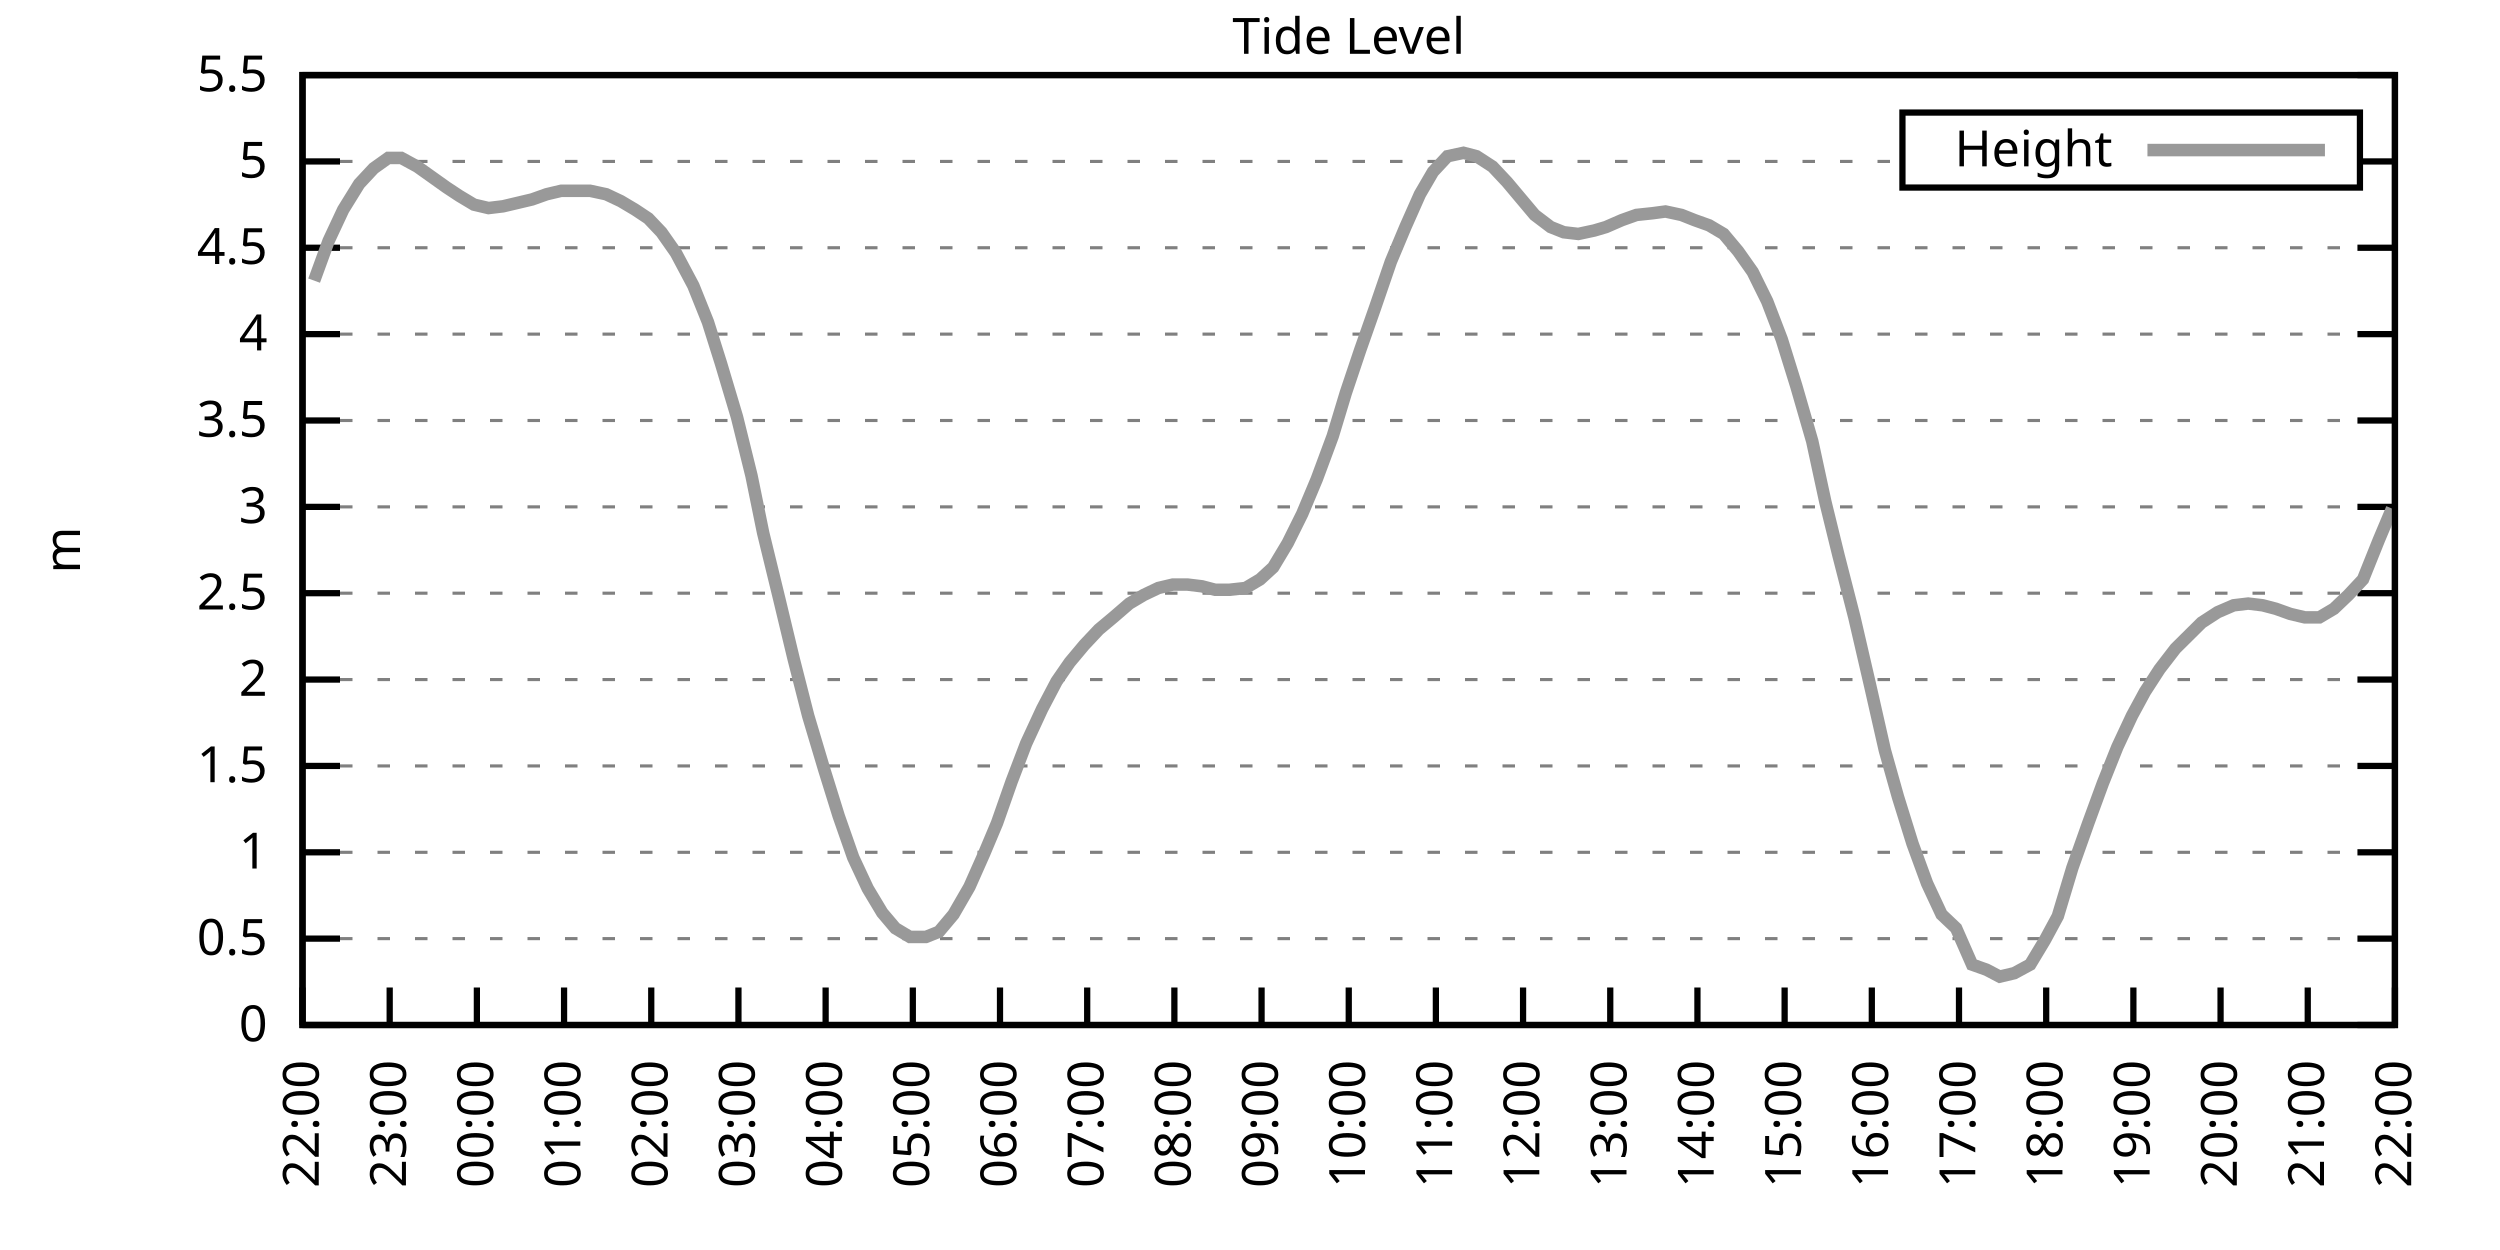
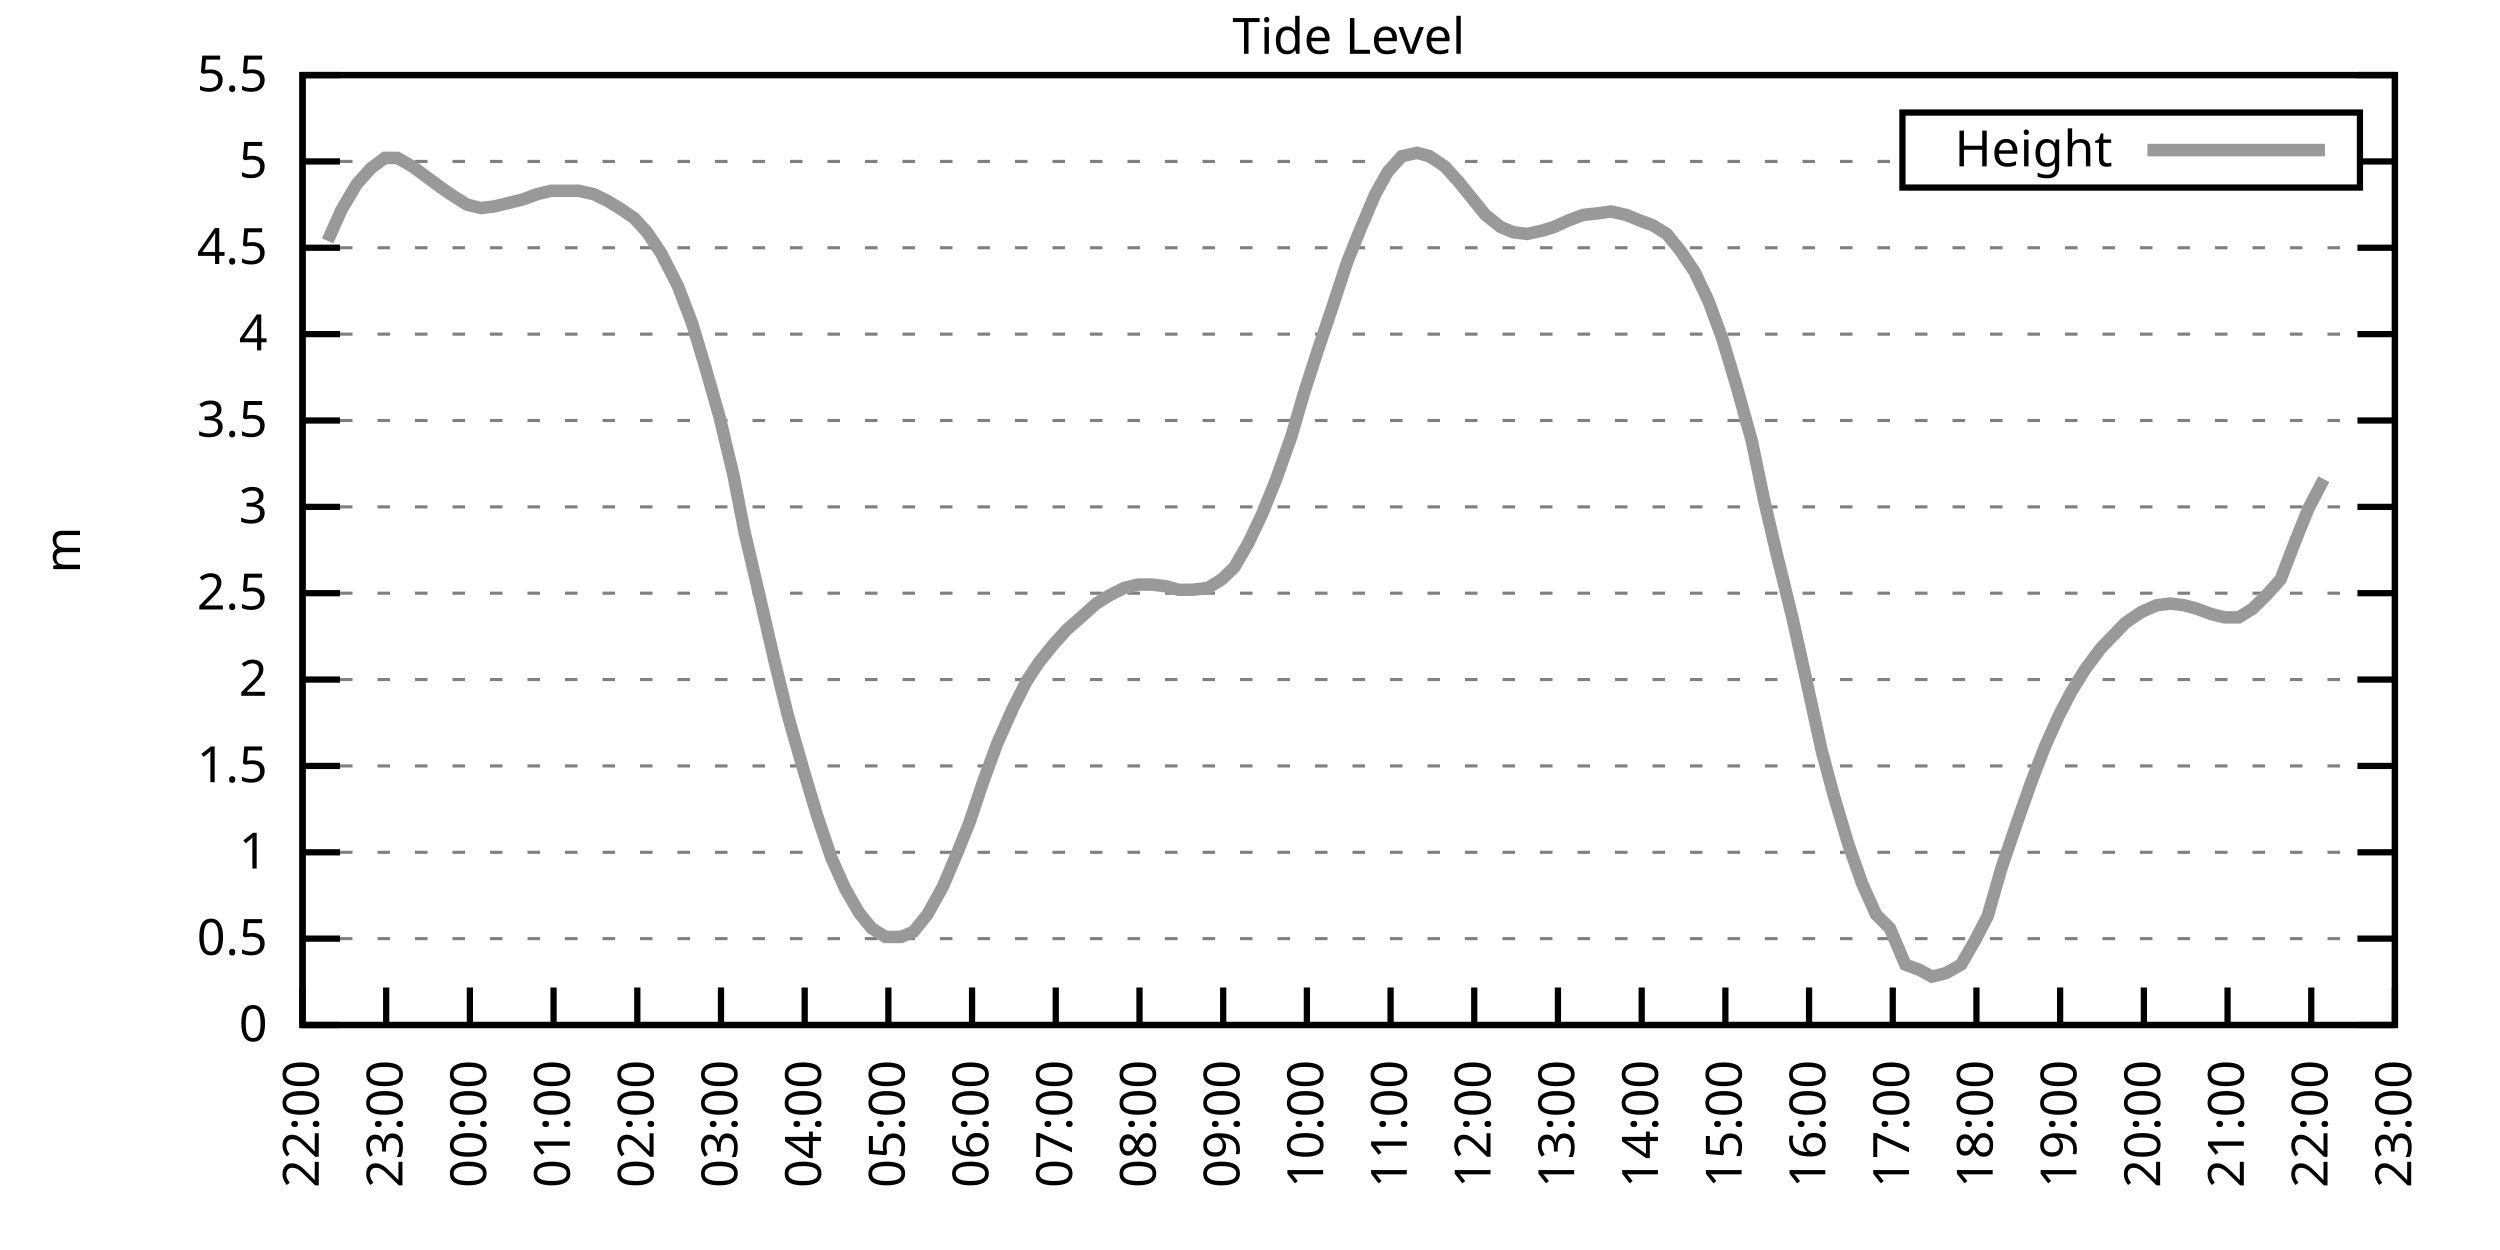
<svg xmlns="http://www.w3.org/2000/svg" xmlns:xlink="http://www.w3.org/1999/xlink" width="400" height="200" viewBox="0 0 400 200">
  <g id="gnuplot_canvas">
    <rect x="0" y="0" width="400" height="200" fill="none" />
    <defs>
      <circle id="gpDot" r="0.5" stroke-width="0.5" stroke="currentColor" />
      <path id="gpPt0" stroke-width="0.333" stroke="currentColor" d="M-1,0 h2 M0,-1 v2" />
      <path id="gpPt1" stroke-width="0.333" stroke="currentColor" d="M-1,-1 L1,1 M1,-1 L-1,1" />
      <path id="gpPt2" stroke-width="0.333" stroke="currentColor" d="M-1,0 L1,0 M0,-1 L0,1 M-1,-1 L1,1 M-1,1 L1,-1" />
      <rect id="gpPt3" stroke-width="0.333" stroke="currentColor" x="-1" y="-1" width="2" height="2" />
      <rect id="gpPt4" stroke-width="0.333" stroke="currentColor" fill="currentColor" x="-1" y="-1" width="2" height="2" />
      <circle id="gpPt5" stroke-width="0.333" stroke="currentColor" cx="0" cy="0" r="1" />
      <use xlink:href="#gpPt5" id="gpPt6" fill="currentColor" stroke="none" />
      <path id="gpPt7" stroke-width="0.333" stroke="currentColor" d="M0,-1.33 L-1.33,0.67 L1.33,0.67 z" />
      <use xlink:href="#gpPt7" id="gpPt8" fill="currentColor" stroke="none" />
      <use xlink:href="#gpPt7" id="gpPt9" stroke="currentColor" transform="rotate(180)" />
      <use xlink:href="#gpPt9" id="gpPt10" fill="currentColor" stroke="none" />
      <use xlink:href="#gpPt3" id="gpPt11" stroke="currentColor" transform="rotate(45)" />
      <use xlink:href="#gpPt11" id="gpPt12" fill="currentColor" stroke="none" />
      <path id="gpPt13" stroke-width="0.333" stroke="currentColor" d="M0,1.330 L1.265,0.411 L0.782,-1.067 L-0.782,-1.076 L-1.265,0.411 z" />
      <use xlink:href="#gpPt13" id="gpPt14" fill="currentColor" stroke="none" />
      <filter id="textbox" filterUnits="objectBoundingBox" x="0" y="0" height="1" width="1">
        <feFlood flood-color="white" flood-opacity="1" result="bgnd" />
        <feComposite in="SourceGraphic" in2="bgnd" operator="atop" />
      </filter>
      <filter id="greybox" filterUnits="objectBoundingBox" x="0" y="0" height="1" width="1">
        <feFlood flood-color="lightgrey" flood-opacity="1" result="grey" />
        <feComposite in="SourceGraphic" in2="grey" operator="atop" />
      </filter>
    </defs>
    <g fill="none" color="white" stroke="currentColor" stroke-width="1.00" stroke-linecap="butt" stroke-linejoin="miter">
</g>
    <g fill="none" color="black" stroke="currentColor" stroke-width="1.00" stroke-linecap="butt" stroke-linejoin="miter">
      <g stroke="none" shape-rendering="crispEdges">
        <polygon fill="rgb(255, 255, 255)" points="48.40,164.00 383.18,164.00 383.18,12.02 48.40,12.02 " />
      </g>
    </g>
    <g fill="none" color="black" stroke="currentColor" stroke-width="1.00" stroke-linecap="butt" stroke-linejoin="miter">
</g>
    <g fill="none" color="black" stroke="black" stroke-width="0.50" stroke-linecap="butt" stroke-linejoin="miter">
</g>
    <g fill="none" color="gray" stroke="currentColor" stroke-width="0.50" stroke-linecap="butt" stroke-linejoin="miter">
      <path stroke="gray" stroke-dasharray="2,4" class="gridline" d="M48.40,164.00 L383.19,164.00  " />
    </g>
    <g fill="none" color="gray" stroke="gray" stroke-width="1.00" stroke-linecap="butt" stroke-linejoin="miter">
</g>
    <g fill="none" color="black" stroke="currentColor" stroke-width="1.00" stroke-linecap="butt" stroke-linejoin="miter">
      <path stroke="black" d="M48.40,164.00 L54.40,164.00 M383.19,164.00 L377.19,164.00  " />
      <g transform="translate(42.80,166.60)" stroke="none" fill="black" font-family="Sans" font-size="8.00" text-anchor="end">
        <text>
          <tspan font-family="Sans"> 0</tspan>
        </text>
      </g>
    </g>
    <g fill="none" color="black" stroke="currentColor" stroke-width="1.00" stroke-linecap="butt" stroke-linejoin="miter">
</g>
    <g fill="none" color="black" stroke="black" stroke-width="0.50" stroke-linecap="butt" stroke-linejoin="miter">
</g>
    <g fill="none" color="gray" stroke="currentColor" stroke-width="0.50" stroke-linecap="butt" stroke-linejoin="miter">
      <path stroke="gray" stroke-dasharray="2,4" class="gridline" d="M48.40,150.18 L383.19,150.18  " />
    </g>
    <g fill="none" color="gray" stroke="gray" stroke-width="1.00" stroke-linecap="butt" stroke-linejoin="miter">
</g>
    <g fill="none" color="black" stroke="currentColor" stroke-width="1.00" stroke-linecap="butt" stroke-linejoin="miter">
      <path stroke="black" d="M48.40,150.18 L54.40,150.18 M383.19,150.18 L377.19,150.18  " />
      <g transform="translate(42.80,152.78)" stroke="none" fill="black" font-family="Sans" font-size="8.00" text-anchor="end">
        <text>
          <tspan font-family="Sans"> 0.5</tspan>
        </text>
      </g>
    </g>
    <g fill="none" color="black" stroke="currentColor" stroke-width="1.00" stroke-linecap="butt" stroke-linejoin="miter">
</g>
    <g fill="none" color="black" stroke="black" stroke-width="0.50" stroke-linecap="butt" stroke-linejoin="miter">
</g>
    <g fill="none" color="gray" stroke="currentColor" stroke-width="0.50" stroke-linecap="butt" stroke-linejoin="miter">
      <path stroke="gray" stroke-dasharray="2,4" class="gridline" d="M48.40,136.37 L383.19,136.37  " />
    </g>
    <g fill="none" color="gray" stroke="gray" stroke-width="1.00" stroke-linecap="butt" stroke-linejoin="miter">
</g>
    <g fill="none" color="black" stroke="currentColor" stroke-width="1.00" stroke-linecap="butt" stroke-linejoin="miter">
      <path stroke="black" d="M48.40,136.37 L54.40,136.37 M383.19,136.37 L377.19,136.37  " />
      <g transform="translate(42.80,138.97)" stroke="none" fill="black" font-family="Sans" font-size="8.00" text-anchor="end">
        <text>
          <tspan font-family="Sans"> 1</tspan>
        </text>
      </g>
    </g>
    <g fill="none" color="black" stroke="currentColor" stroke-width="1.00" stroke-linecap="butt" stroke-linejoin="miter">
</g>
    <g fill="none" color="black" stroke="black" stroke-width="0.50" stroke-linecap="butt" stroke-linejoin="miter">
</g>
    <g fill="none" color="gray" stroke="currentColor" stroke-width="0.50" stroke-linecap="butt" stroke-linejoin="miter">
      <path stroke="gray" stroke-dasharray="2,4" class="gridline" d="M48.40,122.55 L383.19,122.55  " />
    </g>
    <g fill="none" color="gray" stroke="gray" stroke-width="1.00" stroke-linecap="butt" stroke-linejoin="miter">
</g>
    <g fill="none" color="black" stroke="currentColor" stroke-width="1.00" stroke-linecap="butt" stroke-linejoin="miter">
      <path stroke="black" d="M48.40,122.55 L54.40,122.55 M383.19,122.55 L377.19,122.55  " />
      <g transform="translate(42.80,125.15)" stroke="none" fill="black" font-family="Sans" font-size="8.00" text-anchor="end">
        <text>
          <tspan font-family="Sans"> 1.5</tspan>
        </text>
      </g>
    </g>
    <g fill="none" color="black" stroke="currentColor" stroke-width="1.00" stroke-linecap="butt" stroke-linejoin="miter">
</g>
    <g fill="none" color="black" stroke="black" stroke-width="0.50" stroke-linecap="butt" stroke-linejoin="miter">
</g>
    <g fill="none" color="gray" stroke="currentColor" stroke-width="0.50" stroke-linecap="butt" stroke-linejoin="miter">
      <path stroke="gray" stroke-dasharray="2,4" class="gridline" d="M48.40,108.73 L383.19,108.73  " />
    </g>
    <g fill="none" color="gray" stroke="gray" stroke-width="1.00" stroke-linecap="butt" stroke-linejoin="miter">
</g>
    <g fill="none" color="black" stroke="currentColor" stroke-width="1.00" stroke-linecap="butt" stroke-linejoin="miter">
      <path stroke="black" d="M48.40,108.73 L54.40,108.73 M383.19,108.73 L377.19,108.73  " />
      <g transform="translate(42.80,111.33)" stroke="none" fill="black" font-family="Sans" font-size="8.00" text-anchor="end">
        <text>
          <tspan font-family="Sans"> 2</tspan>
        </text>
      </g>
    </g>
    <g fill="none" color="black" stroke="currentColor" stroke-width="1.00" stroke-linecap="butt" stroke-linejoin="miter">
</g>
    <g fill="none" color="black" stroke="black" stroke-width="0.50" stroke-linecap="butt" stroke-linejoin="miter">
</g>
    <g fill="none" color="gray" stroke="currentColor" stroke-width="0.50" stroke-linecap="butt" stroke-linejoin="miter">
      <path stroke="gray" stroke-dasharray="2,4" class="gridline" d="M48.40,94.91 L383.19,94.91  " />
    </g>
    <g fill="none" color="gray" stroke="gray" stroke-width="1.00" stroke-linecap="butt" stroke-linejoin="miter">
</g>
    <g fill="none" color="black" stroke="currentColor" stroke-width="1.00" stroke-linecap="butt" stroke-linejoin="miter">
      <path stroke="black" d="M48.40,94.91 L54.40,94.91 M383.19,94.91 L377.19,94.91  " />
      <g transform="translate(42.80,97.51)" stroke="none" fill="black" font-family="Sans" font-size="8.00" text-anchor="end">
        <text>
          <tspan font-family="Sans"> 2.5</tspan>
        </text>
      </g>
    </g>
    <g fill="none" color="black" stroke="currentColor" stroke-width="1.00" stroke-linecap="butt" stroke-linejoin="miter">
</g>
    <g fill="none" color="black" stroke="black" stroke-width="0.50" stroke-linecap="butt" stroke-linejoin="miter">
</g>
    <g fill="none" color="gray" stroke="currentColor" stroke-width="0.50" stroke-linecap="butt" stroke-linejoin="miter">
      <path stroke="gray" stroke-dasharray="2,4" class="gridline" d="M48.40,81.10 L383.19,81.10  " />
    </g>
    <g fill="none" color="gray" stroke="gray" stroke-width="1.00" stroke-linecap="butt" stroke-linejoin="miter">
</g>
    <g fill="none" color="black" stroke="currentColor" stroke-width="1.00" stroke-linecap="butt" stroke-linejoin="miter">
      <path stroke="black" d="M48.40,81.10 L54.40,81.10 M383.19,81.10 L377.19,81.10  " />
      <g transform="translate(42.80,83.70)" stroke="none" fill="black" font-family="Sans" font-size="8.00" text-anchor="end">
        <text>
          <tspan font-family="Sans"> 3</tspan>
        </text>
      </g>
    </g>
    <g fill="none" color="black" stroke="currentColor" stroke-width="1.00" stroke-linecap="butt" stroke-linejoin="miter">
</g>
    <g fill="none" color="black" stroke="black" stroke-width="0.50" stroke-linecap="butt" stroke-linejoin="miter">
</g>
    <g fill="none" color="gray" stroke="currentColor" stroke-width="0.50" stroke-linecap="butt" stroke-linejoin="miter">
      <path stroke="gray" stroke-dasharray="2,4" class="gridline" d="M48.40,67.28 L383.19,67.28  " />
    </g>
    <g fill="none" color="gray" stroke="gray" stroke-width="1.00" stroke-linecap="butt" stroke-linejoin="miter">
</g>
    <g fill="none" color="black" stroke="currentColor" stroke-width="1.00" stroke-linecap="butt" stroke-linejoin="miter">
      <path stroke="black" d="M48.40,67.28 L54.40,67.28 M383.19,67.28 L377.19,67.28  " />
      <g transform="translate(42.80,69.88)" stroke="none" fill="black" font-family="Sans" font-size="8.00" text-anchor="end">
        <text>
          <tspan font-family="Sans"> 3.5</tspan>
        </text>
      </g>
    </g>
    <g fill="none" color="black" stroke="currentColor" stroke-width="1.00" stroke-linecap="butt" stroke-linejoin="miter">
</g>
    <g fill="none" color="black" stroke="black" stroke-width="0.50" stroke-linecap="butt" stroke-linejoin="miter">
</g>
    <g fill="none" color="gray" stroke="currentColor" stroke-width="0.50" stroke-linecap="butt" stroke-linejoin="miter">
      <path stroke="gray" stroke-dasharray="2,4" class="gridline" d="M48.40,53.46 L383.19,53.46  " />
    </g>
    <g fill="none" color="gray" stroke="gray" stroke-width="1.00" stroke-linecap="butt" stroke-linejoin="miter">
</g>
    <g fill="none" color="black" stroke="currentColor" stroke-width="1.00" stroke-linecap="butt" stroke-linejoin="miter">
      <path stroke="black" d="M48.40,53.46 L54.40,53.46 M383.19,53.46 L377.19,53.46  " />
      <g transform="translate(42.80,56.06)" stroke="none" fill="black" font-family="Sans" font-size="8.00" text-anchor="end">
        <text>
          <tspan font-family="Sans"> 4</tspan>
        </text>
      </g>
    </g>
    <g fill="none" color="black" stroke="currentColor" stroke-width="1.00" stroke-linecap="butt" stroke-linejoin="miter">
</g>
    <g fill="none" color="black" stroke="black" stroke-width="0.50" stroke-linecap="butt" stroke-linejoin="miter">
</g>
    <g fill="none" color="gray" stroke="currentColor" stroke-width="0.50" stroke-linecap="butt" stroke-linejoin="miter">
      <path stroke="gray" stroke-dasharray="2,4" class="gridline" d="M48.40,39.64 L383.19,39.64  " />
    </g>
    <g fill="none" color="gray" stroke="gray" stroke-width="1.00" stroke-linecap="butt" stroke-linejoin="miter">
</g>
    <g fill="none" color="black" stroke="currentColor" stroke-width="1.00" stroke-linecap="butt" stroke-linejoin="miter">
      <path stroke="black" d="M48.40,39.64 L54.40,39.64 M383.19,39.64 L377.19,39.64  " />
      <g transform="translate(42.80,42.24)" stroke="none" fill="black" font-family="Sans" font-size="8.00" text-anchor="end">
        <text>
          <tspan font-family="Sans"> 4.5</tspan>
        </text>
      </g>
    </g>
    <g fill="none" color="black" stroke="currentColor" stroke-width="1.00" stroke-linecap="butt" stroke-linejoin="miter">
</g>
    <g fill="none" color="black" stroke="black" stroke-width="0.50" stroke-linecap="butt" stroke-linejoin="miter">
</g>
    <g fill="none" color="gray" stroke="currentColor" stroke-width="0.50" stroke-linecap="butt" stroke-linejoin="miter">
      <path stroke="gray" stroke-dasharray="2,4" class="gridline" d="M48.40,25.83 L304.39,25.83 M377.59,25.83 L383.19,25.83  " />
    </g>
    <g fill="none" color="gray" stroke="gray" stroke-width="1.00" stroke-linecap="butt" stroke-linejoin="miter">
</g>
    <g fill="none" color="black" stroke="currentColor" stroke-width="1.00" stroke-linecap="butt" stroke-linejoin="miter">
      <path stroke="black" d="M48.40,25.83 L54.40,25.83 M383.19,25.83 L377.19,25.83  " />
      <g transform="translate(42.80,28.43)" stroke="none" fill="black" font-family="Sans" font-size="8.00" text-anchor="end">
        <text>
          <tspan font-family="Sans"> 5</tspan>
        </text>
      </g>
    </g>
    <g fill="none" color="black" stroke="currentColor" stroke-width="1.00" stroke-linecap="butt" stroke-linejoin="miter">
</g>
    <g fill="none" color="black" stroke="black" stroke-width="0.50" stroke-linecap="butt" stroke-linejoin="miter">
</g>
    <g fill="none" color="gray" stroke="currentColor" stroke-width="0.50" stroke-linecap="butt" stroke-linejoin="miter">
      <path stroke="gray" stroke-dasharray="2,4" class="gridline" d="M48.40,12.01 L383.19,12.01  " />
    </g>
    <g fill="none" color="gray" stroke="gray" stroke-width="1.00" stroke-linecap="butt" stroke-linejoin="miter">
</g>
    <g fill="none" color="black" stroke="currentColor" stroke-width="1.00" stroke-linecap="butt" stroke-linejoin="miter">
      <path stroke="black" d="M48.40,12.01 L54.40,12.01 M383.19,12.01 L377.19,12.01  " />
      <g transform="translate(42.80,14.61)" stroke="none" fill="black" font-family="Sans" font-size="8.00" text-anchor="end">
        <text>
          <tspan font-family="Sans"> 5.5</tspan>
        </text>
      </g>
    </g>
    <g fill="none" color="black" stroke="currentColor" stroke-width="1.00" stroke-linecap="butt" stroke-linejoin="miter">
      <path stroke="black" d="M48.40,164.00 L48.40,158.00  " />
      <g transform="translate(51.00,169.60) rotate(270.00)" stroke="none" fill="black" font-family="Sans" font-size="8.00" text-anchor="end">
        <text>
          <tspan font-family="Sans">22:00</tspan>
        </text>
      </g>
    </g>
    <g fill="none" color="black" stroke="currentColor" stroke-width="1.00" stroke-linecap="butt" stroke-linejoin="miter">
-       <path stroke="black" d="M62.35,164.00 L62.35,158.00  " />
-       <g transform="translate(64.95,169.60) rotate(270.00)" stroke="none" fill="black" font-family="Sans" font-size="8.00" text-anchor="end">
+       <path stroke="black" d="M61.79,164.00 L61.79,158.00  " />
+       <g transform="translate(64.39,169.60) rotate(270.00)" stroke="none" fill="black" font-family="Sans" font-size="8.00" text-anchor="end">
        <text>
          <tspan font-family="Sans">23:00</tspan>
        </text>
      </g>
    </g>
    <g fill="none" color="black" stroke="currentColor" stroke-width="1.00" stroke-linecap="butt" stroke-linejoin="miter">
-       <path stroke="black" d="M76.30,164.00 L76.30,158.00  " />
-       <g transform="translate(78.90,169.60) rotate(270.00)" stroke="none" fill="black" font-family="Sans" font-size="8.00" text-anchor="end">
+       <path stroke="black" d="M75.18,164.00 L75.18,158.00  " />
+       <g transform="translate(77.78,169.60) rotate(270.00)" stroke="none" fill="black" font-family="Sans" font-size="8.00" text-anchor="end">
        <text>
          <tspan font-family="Sans">00:00</tspan>
        </text>
      </g>
    </g>
    <g fill="none" color="black" stroke="currentColor" stroke-width="1.00" stroke-linecap="butt" stroke-linejoin="miter">
-       <path stroke="black" d="M90.25,164.00 L90.25,158.00  " />
-       <g transform="translate(92.85,169.60) rotate(270.00)" stroke="none" fill="black" font-family="Sans" font-size="8.00" text-anchor="end">
+       <path stroke="black" d="M88.57,164.00 L88.57,158.00  " />
+       <g transform="translate(91.17,169.60) rotate(270.00)" stroke="none" fill="black" font-family="Sans" font-size="8.00" text-anchor="end">
        <text>
          <tspan font-family="Sans">01:00</tspan>
        </text>
      </g>
    </g>
    <g fill="none" color="black" stroke="currentColor" stroke-width="1.00" stroke-linecap="butt" stroke-linejoin="miter">
-       <path stroke="black" d="M104.20,164.00 L104.20,158.00  " />
-       <g transform="translate(106.80,169.60) rotate(270.00)" stroke="none" fill="black" font-family="Sans" font-size="8.00" text-anchor="end">
+       <path stroke="black" d="M101.97,164.00 L101.97,158.00  " />
+       <g transform="translate(104.57,169.60) rotate(270.00)" stroke="none" fill="black" font-family="Sans" font-size="8.00" text-anchor="end">
        <text>
          <tspan font-family="Sans">02:00</tspan>
        </text>
      </g>
    </g>
    <g fill="none" color="black" stroke="currentColor" stroke-width="1.00" stroke-linecap="butt" stroke-linejoin="miter">
-       <path stroke="black" d="M118.15,164.00 L118.15,158.00  " />
-       <g transform="translate(120.75,169.60) rotate(270.00)" stroke="none" fill="black" font-family="Sans" font-size="8.00" text-anchor="end">
+       <path stroke="black" d="M115.36,164.00 L115.36,158.00  " />
+       <g transform="translate(117.96,169.60) rotate(270.00)" stroke="none" fill="black" font-family="Sans" font-size="8.00" text-anchor="end">
        <text>
          <tspan font-family="Sans">03:00</tspan>
        </text>
      </g>
    </g>
    <g fill="none" color="black" stroke="currentColor" stroke-width="1.00" stroke-linecap="butt" stroke-linejoin="miter">
-       <path stroke="black" d="M132.10,164.00 L132.10,158.00  " />
-       <g transform="translate(134.70,169.60) rotate(270.00)" stroke="none" fill="black" font-family="Sans" font-size="8.00" text-anchor="end">
+       <path stroke="black" d="M128.75,164.00 L128.75,158.00  " />
+       <g transform="translate(131.35,169.60) rotate(270.00)" stroke="none" fill="black" font-family="Sans" font-size="8.00" text-anchor="end">
        <text>
          <tspan font-family="Sans">04:00</tspan>
        </text>
      </g>
    </g>
    <g fill="none" color="black" stroke="currentColor" stroke-width="1.00" stroke-linecap="butt" stroke-linejoin="miter">
-       <path stroke="black" d="M146.05,164.00 L146.05,158.00  " />
-       <g transform="translate(148.65,169.60) rotate(270.00)" stroke="none" fill="black" font-family="Sans" font-size="8.00" text-anchor="end">
+       <path stroke="black" d="M142.14,164.00 L142.14,158.00  " />
+       <g transform="translate(144.74,169.60) rotate(270.00)" stroke="none" fill="black" font-family="Sans" font-size="8.00" text-anchor="end">
        <text>
          <tspan font-family="Sans">05:00</tspan>
        </text>
      </g>
    </g>
    <g fill="none" color="black" stroke="currentColor" stroke-width="1.00" stroke-linecap="butt" stroke-linejoin="miter">
-       <path stroke="black" d="M160.00,164.00 L160.00,158.00  " />
-       <g transform="translate(162.60,169.60) rotate(270.00)" stroke="none" fill="black" font-family="Sans" font-size="8.00" text-anchor="end">
+       <path stroke="black" d="M155.53,164.00 L155.53,158.00  " />
+       <g transform="translate(158.13,169.60) rotate(270.00)" stroke="none" fill="black" font-family="Sans" font-size="8.00" text-anchor="end">
        <text>
          <tspan font-family="Sans">06:00</tspan>
        </text>
      </g>
    </g>
    <g fill="none" color="black" stroke="currentColor" stroke-width="1.00" stroke-linecap="butt" stroke-linejoin="miter">
-       <path stroke="black" d="M173.95,164.00 L173.95,158.00  " />
-       <g transform="translate(176.55,169.60) rotate(270.00)" stroke="none" fill="black" font-family="Sans" font-size="8.00" text-anchor="end">
+       <path stroke="black" d="M168.92,164.00 L168.92,158.00  " />
+       <g transform="translate(171.52,169.60) rotate(270.00)" stroke="none" fill="black" font-family="Sans" font-size="8.00" text-anchor="end">
        <text>
          <tspan font-family="Sans">07:00</tspan>
        </text>
      </g>
    </g>
    <g fill="none" color="black" stroke="currentColor" stroke-width="1.00" stroke-linecap="butt" stroke-linejoin="miter">
-       <path stroke="black" d="M187.90,164.00 L187.90,158.00  " />
-       <g transform="translate(190.50,169.60) rotate(270.00)" stroke="none" fill="black" font-family="Sans" font-size="8.00" text-anchor="end">
+       <path stroke="black" d="M182.32,164.00 L182.32,158.00  " />
+       <g transform="translate(184.92,169.60) rotate(270.00)" stroke="none" fill="black" font-family="Sans" font-size="8.00" text-anchor="end">
        <text>
          <tspan font-family="Sans">08:00</tspan>
        </text>
      </g>
    </g>
    <g fill="none" color="black" stroke="currentColor" stroke-width="1.00" stroke-linecap="butt" stroke-linejoin="miter">
-       <path stroke="black" d="M201.85,164.00 L201.85,158.00  " />
-       <g transform="translate(204.45,169.60) rotate(270.00)" stroke="none" fill="black" font-family="Sans" font-size="8.00" text-anchor="end">
+       <path stroke="black" d="M195.71,164.00 L195.71,158.00  " />
+       <g transform="translate(198.31,169.60) rotate(270.00)" stroke="none" fill="black" font-family="Sans" font-size="8.00" text-anchor="end">
        <text>
          <tspan font-family="Sans">09:00</tspan>
        </text>
      </g>
    </g>
    <g fill="none" color="black" stroke="currentColor" stroke-width="1.00" stroke-linecap="butt" stroke-linejoin="miter">
-       <path stroke="black" d="M215.80,164.00 L215.80,158.00  " />
-       <g transform="translate(218.40,169.60) rotate(270.00)" stroke="none" fill="black" font-family="Sans" font-size="8.00" text-anchor="end">
+       <path stroke="black" d="M209.10,164.00 L209.10,158.00  " />
+       <g transform="translate(211.70,169.60) rotate(270.00)" stroke="none" fill="black" font-family="Sans" font-size="8.00" text-anchor="end">
        <text>
          <tspan font-family="Sans">10:00</tspan>
        </text>
      </g>
    </g>
    <g fill="none" color="black" stroke="currentColor" stroke-width="1.00" stroke-linecap="butt" stroke-linejoin="miter">
-       <path stroke="black" d="M229.74,164.00 L229.74,158.00  " />
-       <g transform="translate(232.34,169.60) rotate(270.00)" stroke="none" fill="black" font-family="Sans" font-size="8.00" text-anchor="end">
+       <path stroke="black" d="M222.49,164.00 L222.49,158.00  " />
+       <g transform="translate(225.09,169.60) rotate(270.00)" stroke="none" fill="black" font-family="Sans" font-size="8.00" text-anchor="end">
        <text>
          <tspan font-family="Sans">11:00</tspan>
        </text>
      </g>
    </g>
    <g fill="none" color="black" stroke="currentColor" stroke-width="1.00" stroke-linecap="butt" stroke-linejoin="miter">
-       <path stroke="black" d="M243.69,164.00 L243.69,158.00  " />
-       <g transform="translate(246.29,169.60) rotate(270.00)" stroke="none" fill="black" font-family="Sans" font-size="8.00" text-anchor="end">
+       <path stroke="black" d="M235.88,164.00 L235.88,158.00  " />
+       <g transform="translate(238.48,169.60) rotate(270.00)" stroke="none" fill="black" font-family="Sans" font-size="8.00" text-anchor="end">
        <text>
          <tspan font-family="Sans">12:00</tspan>
        </text>
      </g>
    </g>
    <g fill="none" color="black" stroke="currentColor" stroke-width="1.00" stroke-linecap="butt" stroke-linejoin="miter">
-       <path stroke="black" d="M257.64,164.00 L257.64,158.00  " />
-       <g transform="translate(260.24,169.60) rotate(270.00)" stroke="none" fill="black" font-family="Sans" font-size="8.00" text-anchor="end">
+       <path stroke="black" d="M249.27,164.00 L249.27,158.00  " />
+       <g transform="translate(251.87,169.60) rotate(270.00)" stroke="none" fill="black" font-family="Sans" font-size="8.00" text-anchor="end">
        <text>
          <tspan font-family="Sans">13:00</tspan>
        </text>
      </g>
    </g>
    <g fill="none" color="black" stroke="currentColor" stroke-width="1.00" stroke-linecap="butt" stroke-linejoin="miter">
-       <path stroke="black" d="M271.59,164.00 L271.59,158.00  " />
-       <g transform="translate(274.19,169.60) rotate(270.00)" stroke="none" fill="black" font-family="Sans" font-size="8.00" text-anchor="end">
+       <path stroke="black" d="M262.67,164.00 L262.67,158.00  " />
+       <g transform="translate(265.27,169.60) rotate(270.00)" stroke="none" fill="black" font-family="Sans" font-size="8.00" text-anchor="end">
        <text>
          <tspan font-family="Sans">14:00</tspan>
        </text>
      </g>
    </g>
    <g fill="none" color="black" stroke="currentColor" stroke-width="1.00" stroke-linecap="butt" stroke-linejoin="miter">
-       <path stroke="black" d="M285.54,164.00 L285.54,158.00  " />
-       <g transform="translate(288.14,169.60) rotate(270.00)" stroke="none" fill="black" font-family="Sans" font-size="8.00" text-anchor="end">
+       <path stroke="black" d="M276.06,164.00 L276.06,158.00  " />
+       <g transform="translate(278.66,169.60) rotate(270.00)" stroke="none" fill="black" font-family="Sans" font-size="8.00" text-anchor="end">
        <text>
          <tspan font-family="Sans">15:00</tspan>
        </text>
      </g>
    </g>
    <g fill="none" color="black" stroke="currentColor" stroke-width="1.00" stroke-linecap="butt" stroke-linejoin="miter">
-       <path stroke="black" d="M299.49,164.00 L299.49,158.00  " />
-       <g transform="translate(302.09,169.60) rotate(270.00)" stroke="none" fill="black" font-family="Sans" font-size="8.00" text-anchor="end">
+       <path stroke="black" d="M289.45,164.00 L289.45,158.00  " />
+       <g transform="translate(292.05,169.60) rotate(270.00)" stroke="none" fill="black" font-family="Sans" font-size="8.00" text-anchor="end">
        <text>
          <tspan font-family="Sans">16:00</tspan>
        </text>
      </g>
    </g>
    <g fill="none" color="black" stroke="currentColor" stroke-width="1.00" stroke-linecap="butt" stroke-linejoin="miter">
-       <path stroke="black" d="M313.44,164.00 L313.44,158.00  " />
-       <g transform="translate(316.04,169.60) rotate(270.00)" stroke="none" fill="black" font-family="Sans" font-size="8.00" text-anchor="end">
+       <path stroke="black" d="M302.84,164.00 L302.84,158.00  " />
+       <g transform="translate(305.44,169.60) rotate(270.00)" stroke="none" fill="black" font-family="Sans" font-size="8.00" text-anchor="end">
        <text>
          <tspan font-family="Sans">17:00</tspan>
        </text>
      </g>
    </g>
    <g fill="none" color="black" stroke="currentColor" stroke-width="1.00" stroke-linecap="butt" stroke-linejoin="miter">
-       <path stroke="black" d="M327.39,164.00 L327.39,158.00  " />
-       <g transform="translate(329.99,169.60) rotate(270.00)" stroke="none" fill="black" font-family="Sans" font-size="8.00" text-anchor="end">
+       <path stroke="black" d="M316.23,164.00 L316.23,158.00  " />
+       <g transform="translate(318.83,169.60) rotate(270.00)" stroke="none" fill="black" font-family="Sans" font-size="8.00" text-anchor="end">
        <text>
          <tspan font-family="Sans">18:00</tspan>
        </text>
      </g>
    </g>
    <g fill="none" color="black" stroke="currentColor" stroke-width="1.00" stroke-linecap="butt" stroke-linejoin="miter">
-       <path stroke="black" d="M341.34,164.00 L341.34,158.00  " />
-       <g transform="translate(343.94,169.60) rotate(270.00)" stroke="none" fill="black" font-family="Sans" font-size="8.00" text-anchor="end">
+       <path stroke="black" d="M329.62,164.00 L329.62,158.00  " />
+       <g transform="translate(332.22,169.60) rotate(270.00)" stroke="none" fill="black" font-family="Sans" font-size="8.00" text-anchor="end">
        <text>
          <tspan font-family="Sans">19:00</tspan>
        </text>
      </g>
    </g>
    <g fill="none" color="black" stroke="currentColor" stroke-width="1.00" stroke-linecap="butt" stroke-linejoin="miter">
-       <path stroke="black" d="M355.29,164.00 L355.29,158.00  " />
-       <g transform="translate(357.89,169.60) rotate(270.00)" stroke="none" fill="black" font-family="Sans" font-size="8.00" text-anchor="end">
+       <path stroke="black" d="M343.02,164.00 L343.02,158.00  " />
+       <g transform="translate(345.62,169.60) rotate(270.00)" stroke="none" fill="black" font-family="Sans" font-size="8.00" text-anchor="end">
        <text>
          <tspan font-family="Sans">20:00</tspan>
        </text>
      </g>
    </g>
    <g fill="none" color="black" stroke="currentColor" stroke-width="1.00" stroke-linecap="butt" stroke-linejoin="miter">
-       <path stroke="black" d="M369.24,164.00 L369.24,158.00  " />
-       <g transform="translate(371.84,169.60) rotate(270.00)" stroke="none" fill="black" font-family="Sans" font-size="8.00" text-anchor="end">
+       <path stroke="black" d="M356.41,164.00 L356.41,158.00  " />
+       <g transform="translate(359.01,169.60) rotate(270.00)" stroke="none" fill="black" font-family="Sans" font-size="8.00" text-anchor="end">
        <text>
          <tspan font-family="Sans">21:00</tspan>
+         </text>
+       </g>
+     </g>
+     <g fill="none" color="black" stroke="currentColor" stroke-width="1.00" stroke-linecap="butt" stroke-linejoin="miter">
+       <path stroke="black" d="M369.80,164.00 L369.80,158.00  " />
+       <g transform="translate(372.40,169.60) rotate(270.00)" stroke="none" fill="black" font-family="Sans" font-size="8.00" text-anchor="end">
+         <text>
+           <tspan font-family="Sans">22:00</tspan>
        </text>
      </g>
    </g>
    <g fill="none" color="black" stroke="currentColor" stroke-width="1.00" stroke-linecap="butt" stroke-linejoin="miter">
      <path stroke="black" d="M383.19,164.00 L383.19,158.00  " />
      <g transform="translate(385.79,169.60) rotate(270.00)" stroke="none" fill="black" font-family="Sans" font-size="8.00" text-anchor="end">
        <text>
-           <tspan font-family="Sans">22:00</tspan>
+           <tspan font-family="Sans">23:00</tspan>
        </text>
      </g>
    </g>
    <g fill="none" color="black" stroke="currentColor" stroke-width="1.00" stroke-linecap="butt" stroke-linejoin="miter">
</g>
    <g fill="none" color="black" stroke="currentColor" stroke-width="1.00" stroke-linecap="butt" stroke-linejoin="miter">
      <path stroke="black" d="M48.40,12.01 L48.40,164.00 L383.19,164.00 L383.19,12.01 L48.40,12.01 Z  " />
    </g>
    <g fill="none" color="black" stroke="currentColor" stroke-width="1.00" stroke-linecap="butt" stroke-linejoin="miter">
</g>
    <g fill="none" color="black" stroke="currentColor" stroke-width="1.00" stroke-linecap="butt" stroke-linejoin="miter">
      <path stroke="black" d="M304.39,30.01 L304.39,18.01 L377.59,18.01 L377.59,30.01 L304.39,30.01 Z  " />
    </g>
    <g id="Tide_level_plot_1">
      <g fill="none" color="white" stroke="black" stroke-width="2.00" stroke-linecap="butt" stroke-linejoin="miter">
</g>
      <g fill="none" color="black" stroke="currentColor" stroke-width="2.00" stroke-linecap="butt" stroke-linejoin="miter">
        <g transform="translate(337.99,26.61)" stroke="none" fill="black" font-family="Sans" font-size="8.00" text-anchor="end">
          <text>
            <tspan font-family="Sans">Height</tspan>
          </text>
        </g>
      </g>
      <g fill="none" color="black" stroke="currentColor" stroke-width="2.00" stroke-linecap="butt" stroke-linejoin="miter">
-         <path stroke="rgb(153, 153, 153)" d="M343.59,24.01 L371.99,24.01 M50.26,44.90 L52.58,38.54 L54.91,33.56 L57.47,29.42 L59.79,26.93 L62.12,25.27   L64.21,25.27 L66.77,26.66 L69.09,28.31 L71.42,29.97 L73.51,31.35 L75.83,32.74 L78.16,33.29 L80.48,33.01   L82.81,32.46 L85.13,31.91 L87.46,31.08 L89.78,30.53 L91.88,30.53 L94.43,30.53 L96.99,31.08 L99.32,32.18   L101.64,33.56 L103.73,34.95 L105.83,37.16 L108.15,40.47 L110.94,45.72 L113.27,51.53 L115.36,58.16 L117.92,66.73   L120.24,76.12 L122.10,85.24 L124.66,95.74 L126.98,105.41 L129.31,114.53 L131.87,123.10 L134.19,130.56 L136.51,137.19   L138.84,142.17 L141.16,146.04 L143.26,148.52 L145.58,149.91 L148.14,149.91 L150.23,149.08 L152.56,146.31 L155.11,141.89   L157.44,136.64 L159.53,131.67 L161.86,125.04 L164.18,118.96 L166.74,113.43 L169.06,109.01 L171.16,105.97 L173.48,103.20   L175.81,100.72 L178.13,98.78 L180.69,96.57 L183.01,95.19 L185.34,94.08 L187.66,93.53 L189.99,93.53 L192.31,93.81   L194.41,94.36 L196.73,94.36 L199.29,94.08 L201.61,92.70 L203.71,90.77 L206.03,86.90 L208.36,82.20 L210.68,76.67   L213.24,69.77 L215.33,62.86 L217.65,55.95 L219.98,49.32 L222.54,41.86 L224.86,36.33 L227.19,31.08 L229.28,27.49   L231.60,25.00 L234.16,24.45 L236.25,25.00 L238.81,26.66 L241.14,29.14 L243.23,31.63 L245.55,34.39 L248.11,36.33   L250.20,37.16 L252.53,37.43 L255.09,36.88 L256.95,36.33 L259.50,35.22 L261.83,34.39 L264.39,34.12 L266.48,33.84   L269.04,34.39 L271.13,35.22 L273.45,36.05 L275.78,37.43 L278.10,40.20 L280.43,43.51 L282.75,48.21 L285.08,54.29   L287.40,61.75 L289.96,70.60 L292.05,80.27 L294.15,88.83 L296.70,98.78 L299.26,109.84 L301.58,120.06 L303.68,127.52   L306.00,134.98 L308.33,141.34 L310.65,146.31 L312.98,148.52 L315.53,154.33 L317.86,155.16 L319.95,156.26 L322.28,155.71   L324.83,154.33 L327.16,150.46 L329.25,146.59 L331.58,138.85 L334.13,131.67 L336.46,125.31 L338.78,119.51 L341.11,114.53   L343.20,110.67 L345.53,107.07 L348.08,103.76 L352.27,99.61 L354.83,97.95 L357.38,96.85 L359.71,96.57 L362.03,96.85   L364.13,97.40 L366.45,98.23 L368.78,98.78 L371.10,98.78 L373.43,97.40 L375.75,95.19 L378.08,92.70 L380.63,86.35   L382.73,81.37  " />
+         <path stroke="rgb(153, 153, 153)" d="M343.59,24.01 L371.99,24.01 M52.42,38.54 L54.65,33.56 L57.10,29.42 L59.34,26.93 L61.57,25.27 L63.58,25.27   L66.03,26.66 L68.26,28.31 L70.50,29.97 L72.50,31.35 L74.74,32.74 L76.97,33.29 L79.20,33.01 L81.43,32.46   L83.66,31.91 L85.90,31.08 L88.13,30.53 L90.14,30.53 L92.59,30.53 L95.05,31.08 L97.28,32.18 L99.51,33.56   L101.52,34.95 L103.53,37.16 L105.76,40.47 L108.44,45.72 L110.67,51.53 L112.68,58.16 L115.13,66.73 L117.37,76.12   L119.15,85.24 L121.61,95.74 L123.84,105.41 L126.07,114.53 L128.53,123.10 L130.76,130.56 L132.99,137.19 L135.22,142.17   L137.45,146.04 L139.46,148.52 L141.69,149.91 L144.15,149.91 L146.16,149.08 L148.39,146.31 L150.85,141.89 L153.08,136.64   L155.09,131.67 L157.32,125.04 L159.55,118.96 L162.01,113.43 L164.24,109.01 L166.25,105.97 L168.48,103.20 L170.71,100.72   L172.94,98.78 L175.40,96.57 L177.63,95.19 L179.86,94.08 L182.09,93.53 L184.32,93.53 L186.56,93.81 L188.57,94.36   L190.80,94.36 L193.25,94.08 L195.48,92.70 L197.49,90.77 L199.73,86.90 L201.96,82.20 L204.19,76.67 L206.64,69.77   L208.65,62.86 L210.88,55.95 L213.12,49.32 L215.57,41.86 L217.80,36.33 L220.04,31.08 L222.04,27.49 L224.28,25.00   L226.73,24.45 L228.74,25.00 L231.20,26.66 L233.43,29.14 L235.44,31.63 L237.67,34.39 L240.12,36.33 L242.13,37.16   L244.36,37.43 L246.82,36.88 L248.60,36.33 L251.06,35.22 L253.29,34.39 L255.75,34.12 L257.76,33.84 L260.21,34.39   L262.22,35.22 L264.45,36.05 L266.68,37.43 L268.92,40.20 L271.15,43.51 L273.38,48.21 L275.61,54.29 L277.84,61.75   L280.30,70.60 L282.31,80.27 L284.32,88.83 L286.77,98.78 L289.23,109.84 L291.46,120.06 L293.47,127.52 L295.70,134.98   L297.93,141.34 L300.16,146.31 L302.39,148.52 L304.85,154.33 L307.08,155.16 L309.09,156.26 L311.32,155.71 L313.78,154.33   L316.01,150.46 L318.02,146.59 L320.25,138.85 L322.70,131.67 L324.94,125.31 L327.17,119.51 L329.40,114.53 L331.41,110.67   L333.64,107.07 L336.10,103.76 L340.11,99.61 L342.57,97.95 L345.02,96.85 L347.26,96.57 L349.49,96.85 L351.50,97.40   L353.73,98.23 L355.96,98.78 L358.19,98.78 L360.42,97.40 L362.66,95.19 L364.89,92.70 L367.34,86.35 L369.35,81.37   L371.81,76.67  " />
      </g>
    </g>
    <g fill="none" color="black" stroke="currentColor" stroke-width="2.00" stroke-linecap="butt" stroke-linejoin="miter">
</g>
    <g fill="none" color="black" stroke="black" stroke-width="1.00" stroke-linecap="butt" stroke-linejoin="miter">
</g>
    <g fill="none" color="black" stroke="currentColor" stroke-width="1.00" stroke-linecap="butt" stroke-linejoin="miter">
      <path stroke="black" d="M48.40,12.01 L48.40,164.00 L383.19,164.00 L383.19,12.01 L48.40,12.01 Z  " />
      <g transform="translate(12.80,88.01) rotate(270.00)" stroke="none" fill="black" font-family="Sans" font-size="8.00" text-anchor="middle">
        <text>
          <tspan font-family="Sans">m</tspan>
        </text>
      </g>
    </g>
    <g fill="none" color="black" stroke="currentColor" stroke-width="1.00" stroke-linecap="butt" stroke-linejoin="miter">
</g>
    <g fill="none" color="black" stroke="currentColor" stroke-width="1.00" stroke-linecap="butt" stroke-linejoin="miter">
      <g transform="translate(215.79,8.61)" stroke="none" fill="black" font-family="Sans" font-size="8.00" text-anchor="middle">
        <text>
          <tspan font-family="Sans">Tide Level</tspan>
        </text>
      </g>
    </g>
    <g fill="none" color="black" stroke="currentColor" stroke-width="1.00" stroke-linecap="butt" stroke-linejoin="miter">
</g>
  </g>
</svg>
